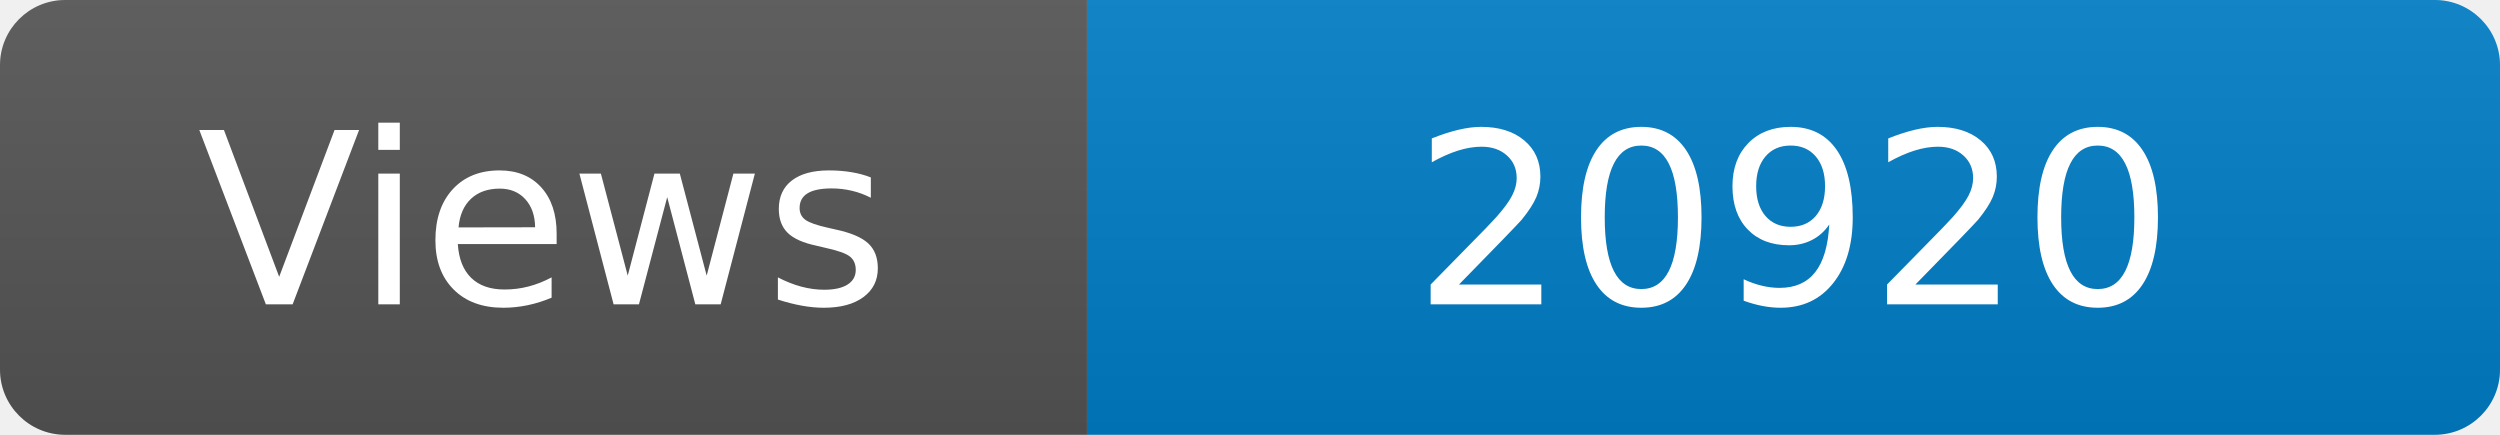
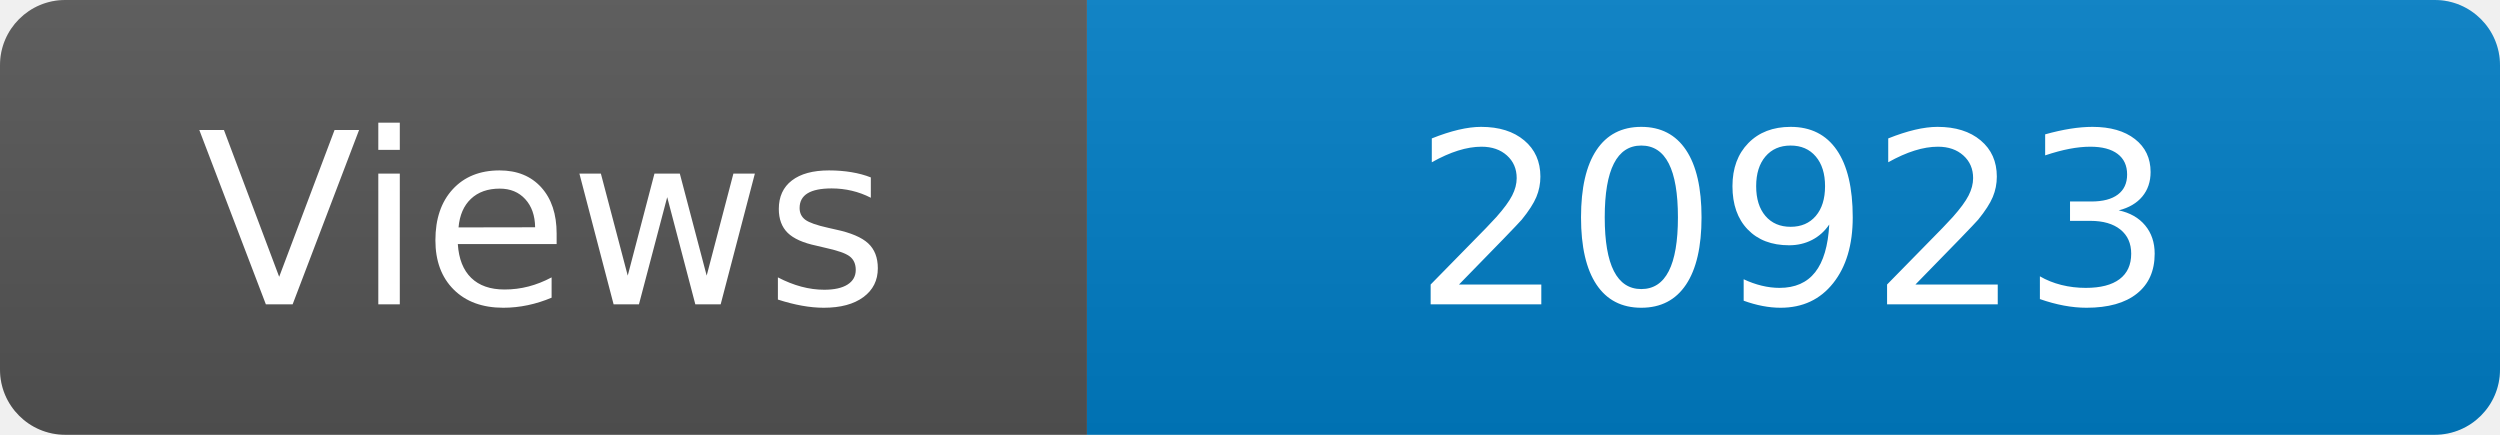
<svg xmlns="http://www.w3.org/2000/svg" width="115" height="20" role="img" aria-label="Maintained?: yes">
  <linearGradient id="s" x2="0" y2="100%">
    <stop offset="0" stop-color="#bbb" stop-opacity=".1" />
    <stop offset="1" stop-opacity=".1" />
  </linearGradient>
  <clipPath id="r">
    <rect width="115" height="20" rx="3" fill="#fff" />
  </clipPath>
  <g clip-path="url(#r)">
    <rect width="50" height="20" fill="#555" />
    <rect x="50" width="160" height="20" fill="#007ec6" />
    <rect width="115" height="20" fill="url(#s)" />
  </g>
  <g fill="#fff" text-anchor="middle" font-family="Verdana,Geneva,DejaVu Sans,sans-serif" font-size="110">
    <text x="250" y="140" transform="scale(.1)" fill="#fff">Views</text>
-     <text x="825" y="140" transform="scale(.1)" fill="#fff">20920</text>
+     <text x="825" y="140" transform="scale(.1)" fill="#fff">20923</text>
  </g>
</svg>
